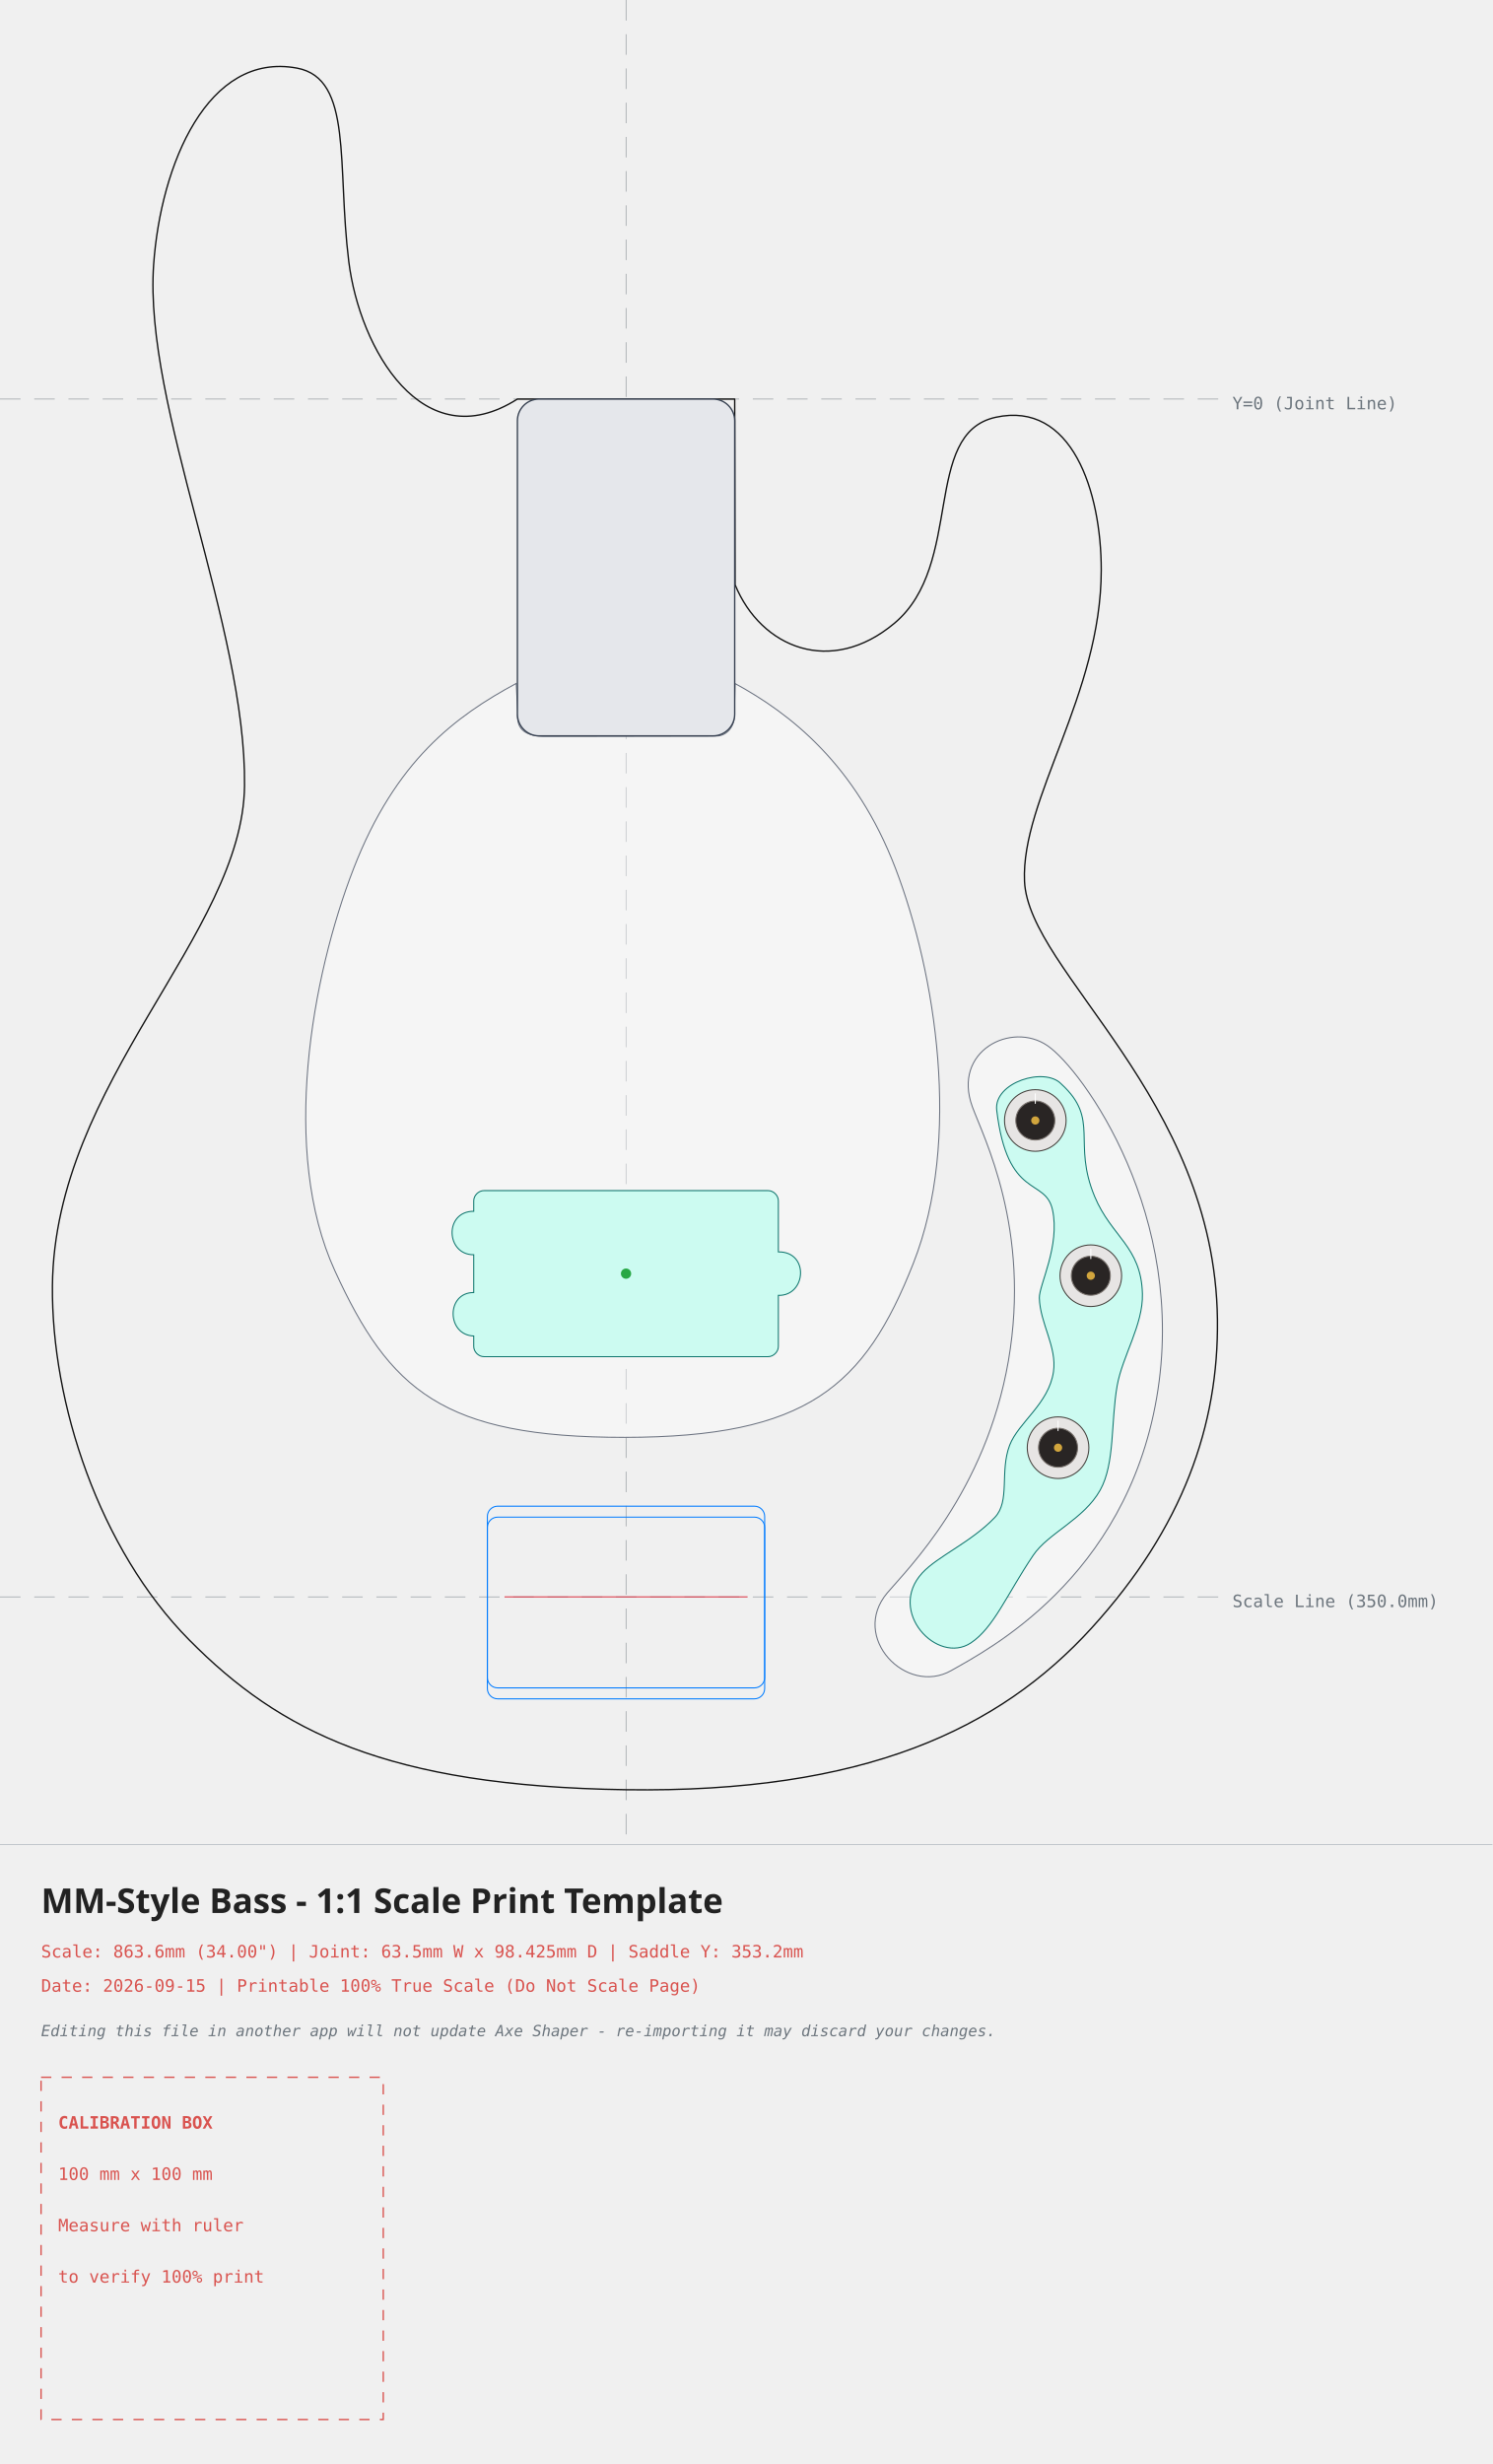
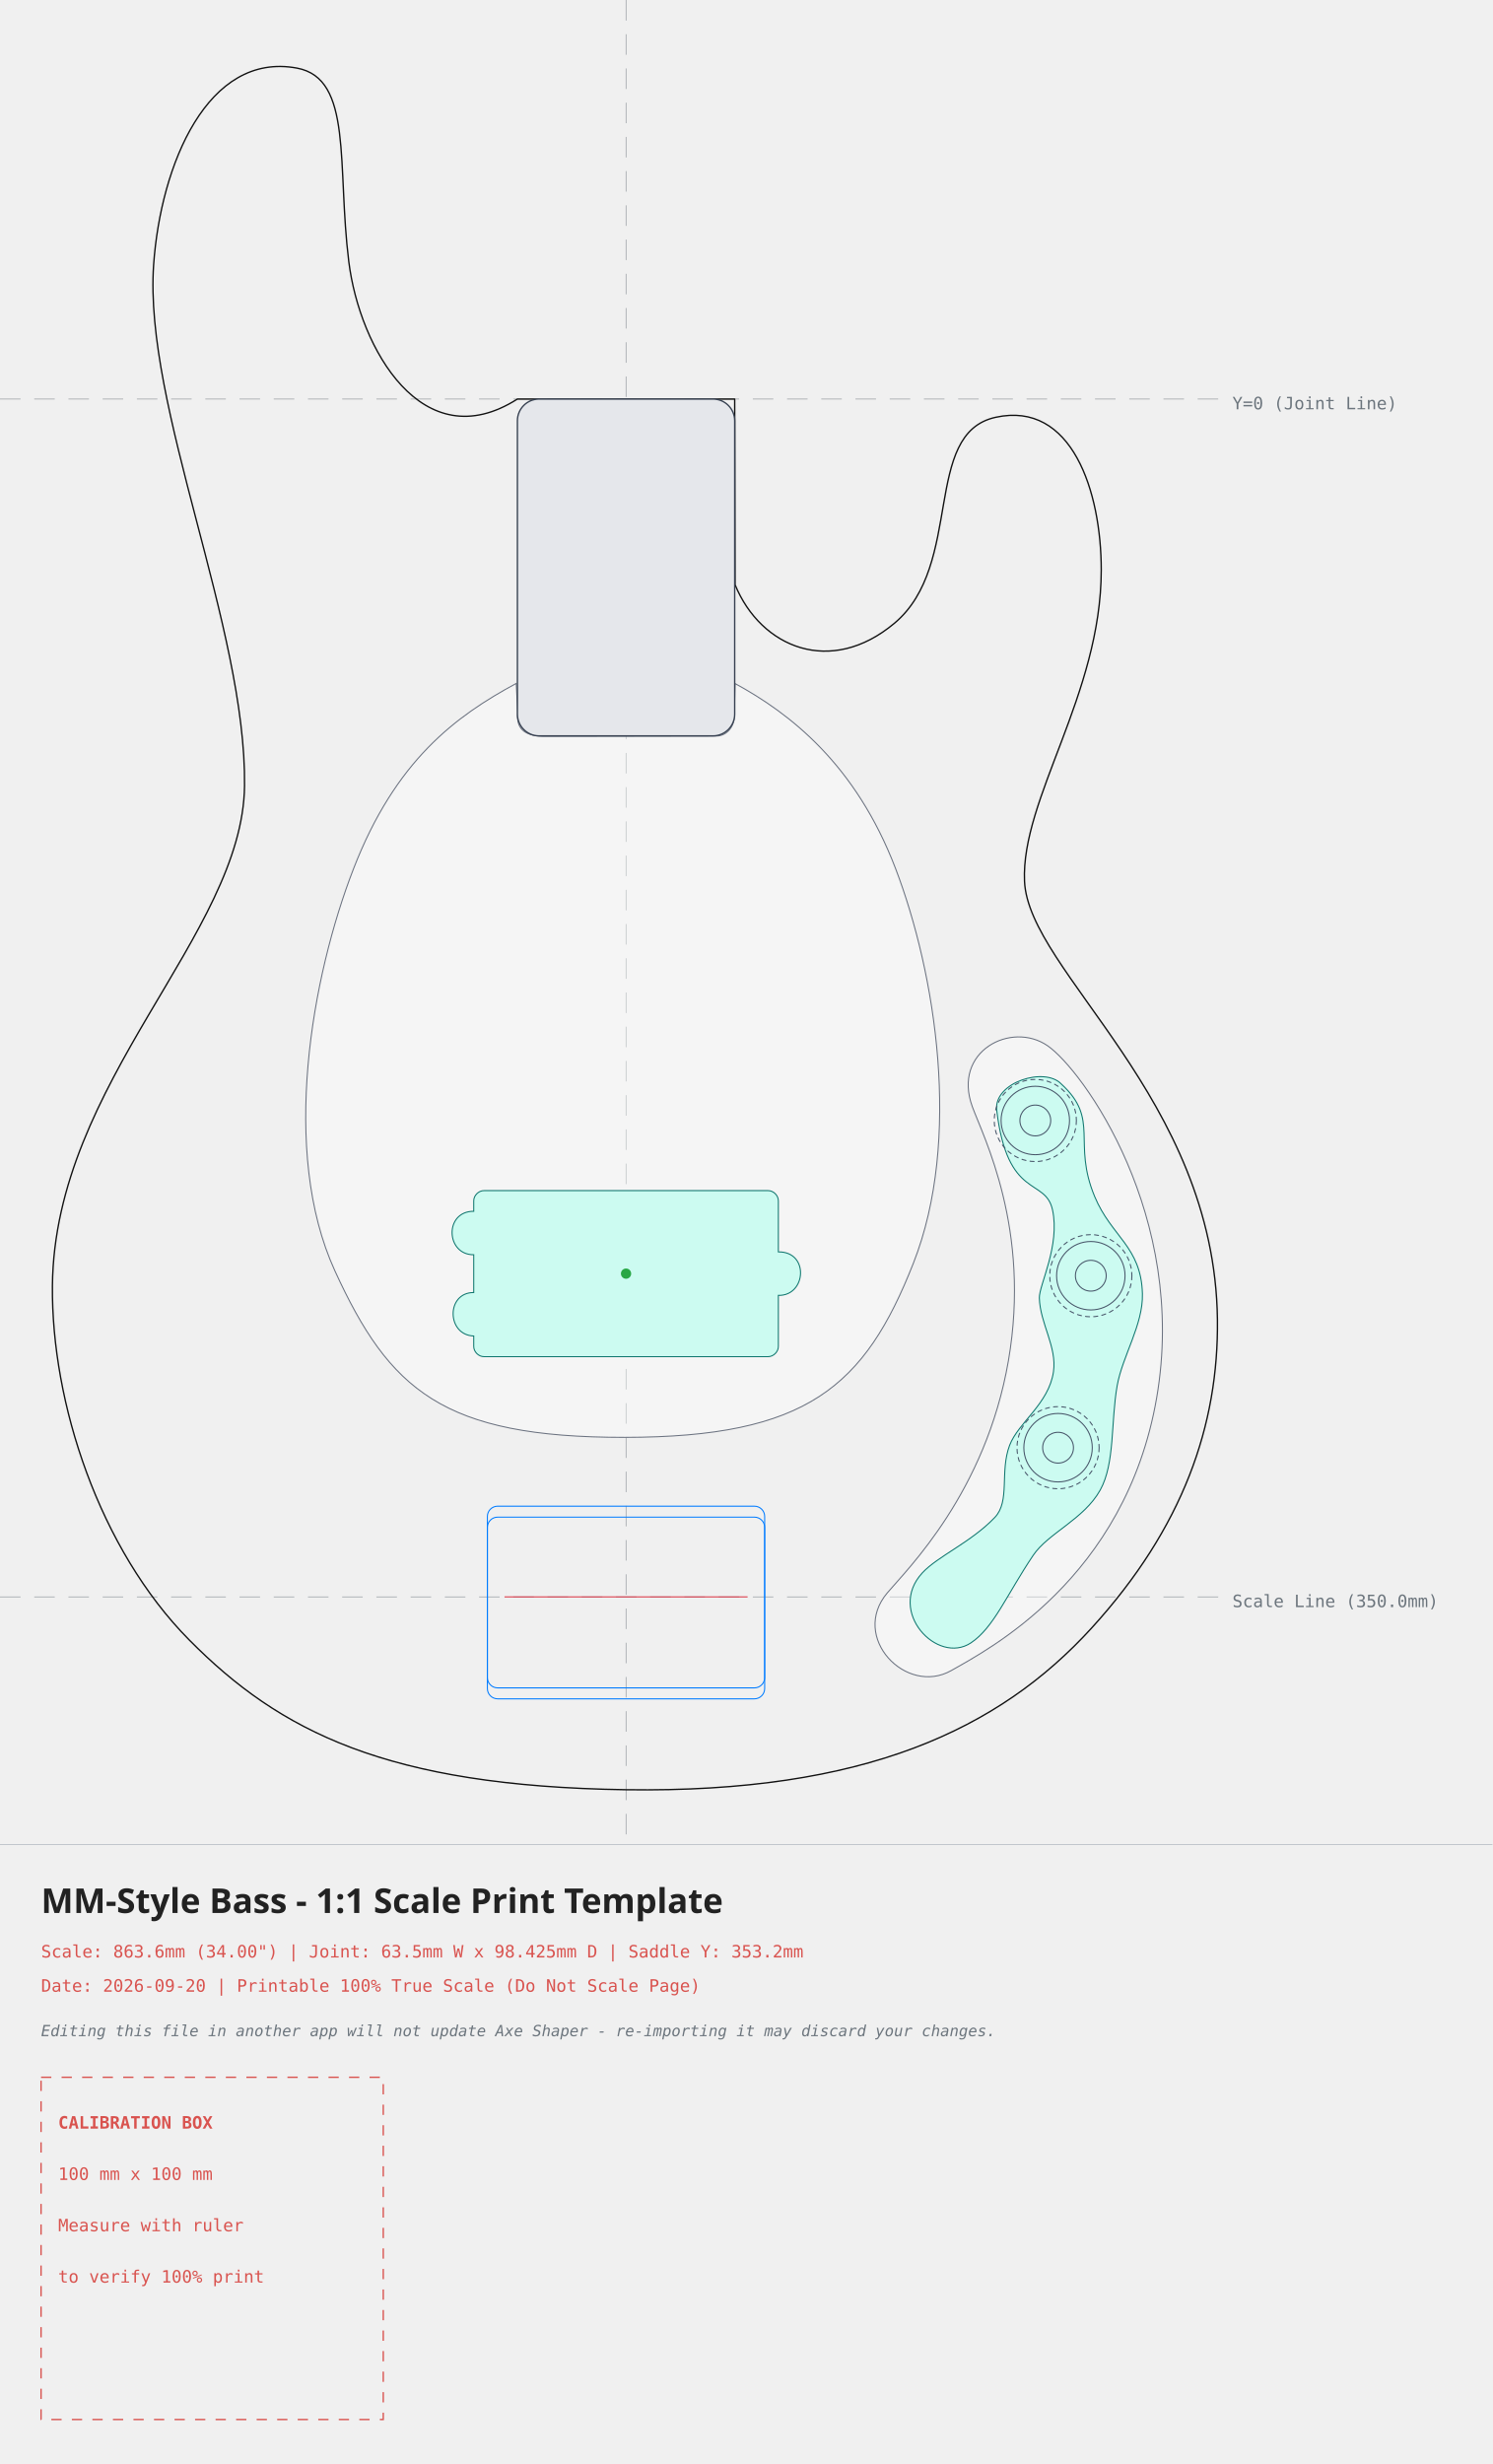
<svg xmlns="http://www.w3.org/2000/svg" width="436.14mm" height="719.97mm" viewBox="-182.95 -116.60 436.14 719.97">
  <style>
    .body-line { fill: none; stroke: #111111; stroke-width: 0.4; stroke-linecap: round; stroke-linejoin: round; }
    .edge-inset { fill: none; stroke: #555555; stroke-width: 0.3; stroke-dasharray: 3,2; }
    .neck-pocket { fill: #e5e7eb; stroke: #374151; stroke-width: 0.4; }
    .pickup-rout { fill: #ccfbf1; stroke: #0f766e; stroke-width: 0.3; }
    .pickup-cover { fill: none; stroke: #111111; stroke-width: 0.3; }
    .bridge-rout { fill: none; stroke: #007bff; stroke-width: 0.3; }
    .back-route { fill: #f3e8ff; stroke: #7e22ce; stroke-width: 0.3; stroke-dasharray: 3,2; }
    .front-route { fill: #ccfbf1; stroke: #0f766e; stroke-width: 0.3; }
    .pickguard { fill: #ffffff; fill-opacity: 0.35; stroke: #6b7280; stroke-width: 0.3; }
-     .control-hardware { fill: #e7e5e4; stroke: #44403c; stroke-width: 0.3; }
-     .control-detail { fill: #292524; stroke: #78716c; stroke-width: 0.3; }
-     .control-indicator { fill: none; stroke: #ffffff; stroke-width: 0.3; stroke-linecap: round; }
-     .control-slot { fill: none; stroke: #292524; stroke-width: 0.6; stroke-linecap: round; }
-     .control-lever { fill: none; stroke: #78716c; stroke-width: 0.8; stroke-linecap: round; }
-     .control-cap { fill: #1c1917; stroke: #292524; stroke-width: 0.3; }
-     .control-center { fill: #d1a53d; }
+     .control-outline { fill: none; stroke: #475569; stroke-width: 0.3; }
+     .control-body { fill: none; stroke: #475569; stroke-width: 0.3; stroke-dasharray: 1.2,1.2; stroke-linecap: round; }
+     .control-slot { fill: none; stroke: #475569; stroke-width: 0.6; stroke-linecap: round; }
+     .control-lever { fill: none; stroke: #475569; stroke-width: 0.8; stroke-linecap: round; }
+     .control-cap { fill: none; stroke: #475569; stroke-width: 0.3; }
    .center-axis { fill: none; stroke: #6c757d; stroke-width: 0.2; stroke-dasharray: 6,4; opacity: 0.7; }
    .calibration-box { fill: none; stroke: #d9534f; stroke-width: 0.4; stroke-dasharray: 3,3; }
    .band-rule { fill: none; stroke: #adb5bd; stroke-width: 0.2; }
    .text-label { font-family: monospace, sans-serif; font-size: 5px; fill: #d9534f; }
    .disclaimer-label { font-family: monospace, sans-serif; font-size: 4.5px; font-style: italic; fill: #6c757d; }
    .axis-label { font-family: monospace, sans-serif; font-size: 5px; fill: #6c757d; }
    .title-label { font-family: sans-serif; font-size: 10px; font-weight: bold; fill: #222222; }
  </style>
  <g>
    <line x1="0" y1="-116.60" x2="0" y2="422.37" class="center-axis" />
    <line x1="-182.95" y1="0" x2="173.19" y2="0" class="center-axis" />
    <text x="177.19" y="3" class="axis-label">Y=0 (Joint Line)</text>
    <line x1="-182.95" y1="350.00" x2="173.19" y2="350.00" class="center-axis" stroke="#007bff" />
    <text x="177.19" y="353.00" class="axis-label" fill="#007bff">Scale Line (350.0mm)</text>
    <path d="M -31.75 0.00 C -59.41 17.65, -77.85 -14.70, -81.02 -40.15 C -84.53 -68.28, -79.76 -93.61, -96.12 -96.69 C -122.27 -101.60, -136.00 -68.47, -138.05 -39.29 C -140.99 2.25, -110.93 66.63, -111.49 113.03 C -112.01 156.52, -167.08 199.45, -167.63 259.12 C -167.95 293.25, -153.99 335.99, -127.61 362.63 C -101.22 389.27, -70.01 405.32, -0.10 406.35 C 69.81 407.37, 109.09 388.64, 135.98 359.18 C 162.87 329.72, 173.19 299.68, 172.82 268.95 C 172.03 204.11, 117.61 167.36, 116.45 140.90 C 115.39 116.78, 138.84 86.40, 138.87 49.98 C 138.89 27.01, 130.28 0.47, 108.02 5.33 C 86.37 10.05, 98.88 48.37, 78.42 65.52 C 59.92 81.03, 39.47 72.77, 31.86 54.26 C 31.86 54.26, 31.75 0.00, 31.75 0.00 C 31.75 0.00, -31.75 0.00, -31.75 0.00 Z" class="body-line" />
    <path d="M -24.33 98.55 C -24.33 98.55, 26.41 98.46, 26.41 98.46 C 29.39 98.46, 31.92 95.74, 31.66 91.76 C 31.66 91.76, 31.85 83.13, 31.85 83.13 C 47.81 91.82, 67.08 106.62, 78.77 137.21 C 90.46 167.80, 98.19 216.37, 83.97 252.49 C 69.75 288.61, 52.86 303.34, -0.36 303.39 C -53.58 303.44, -69.12 289.59, -85.09 254.72 C -101.06 219.85, -91.87 168.71, -79.60 137.15 C -67.34 105.60, -49.86 92.70, -32.08 83.09 C -32.08 83.09, -31.67 91.70, -31.67 91.70 C -32.06 96.01, -30.09 98.33, -24.33 98.55 Z" class="pickguard" style="fill:#ffffff" />
    <path d="M 101.19 206.76 C 95.28 190.56, 112.58 181.69, 123.15 188.94 C 133.46 196.01, 164.25 238.74, 155.06 291.85 C 145.90 344.79, 105.39 365.63, 95.07 371.51 C 81.90 379.01, 65.36 361.83, 76.35 348.83 C 82.29 341.81, 105.09 319.45, 111.74 280.99 C 118.39 242.53, 104.42 215.61, 101.19 206.76 Z" class="pickguard" style="fill:#ffffff" />
    <rect x="-31.75" y="0" width="63.5" height="98.425" rx="6.35" ry="6.35" class="neck-pocket" />
    <path d="M 108.31 207.72 C 107.48 199.64, 122.39 195.02, 127.22 200.16 C 138.56 210.56, 130.30 217.07, 136.95 233.03 C 141.85 244.80, 150.53 247.61, 150.90 261.43 C 151.14 270.47, 145.07 279.59, 143.52 288.29 C 141.65 298.89, 142.91 310.98, 138.57 318.78 C 133.81 327.35, 123.33 331.38, 118.98 337.86 C 111.18 349.47, 107.46 359.01, 100.77 363.45 C 90.98 369.95, 76.15 354.26, 86.59 342.98 C 91.13 338.07, 100.79 334.09, 107.76 326.79 C 112.32 322.01, 109.15 313.42, 112.10 305.69 C 114.66 299.00, 123.55 293.60, 124.91 284.20 C 125.96 276.95, 121.00 270.12, 120.78 262.68 C 120.67 258.94, 126.91 247.35, 124.62 236.89 C 122.52 227.34, 111.46 234.17, 108.31 207.72 Z" class="front-route" />
    <g transform="translate(0, 255.5519) rotate(0)">
      <path d="M -41.47 24.26 C -43.08 24.29, -44.55 22.82, -44.51 21.21 C -44.51 21.21, -44.51 18.22, -44.51 18.22 C -52.46 17.97, -52.62 5.49, -44.51 5.52 C -44.51 5.52, -44.51 -5.52, -44.51 -5.52 C -52.70 -5.45, -53.19 -18.26, -44.51 -18.22 C -44.51 -18.22, -44.51 -21.21, -44.51 -21.21 C -44.55 -22.82, -43.08 -24.29, -41.47 -24.26 C -41.47 -24.26, 41.47 -24.26, 41.47 -24.26 C 43.08 -24.29, 44.55 -22.82, 44.51 -21.21 C 44.51 -21.21, 44.51 -6.35, 44.51 -6.35 C 53.60 -6.50, 52.70 6.55, 44.51 6.35 C 44.51 6.35, 44.51 21.21, 44.51 21.21 C 44.55 22.82, 43.08 24.29, 41.47 24.26 C 41.47 24.26, -41.47 24.26, -41.47 24.26 Z" class="pickup-rout" />
      <circle cx="0" cy="0" r="1.5" fill="#28a745" />
    </g>
    <g id="control-knobs">
      <g transform="translate(119.60, 210.80)" data-knob-style="generic">
-         <circle cx="0" cy="0" r="9" class="control-hardware" />
-         <circle cx="0" cy="0" r="5.7" class="control-detail" />
-         <line x1="0" y1="-5" x2="0" y2="-7.8" class="control-indicator" />
-         <circle cx="0" cy="0" r="1.2" class="control-center" />
+         <circle cx="0" cy="0" r="12.00" class="control-body" />
+         <circle cx="0" cy="0" r="10.00" class="control-outline" />
+         <circle cx="0" cy="0" r="4.50" class="control-outline" />
      </g>
      <g transform="translate(135.82, 256.16)" data-knob-style="generic">
-         <circle cx="0" cy="0" r="9" class="control-hardware" />
-         <circle cx="0" cy="0" r="5.7" class="control-detail" />
-         <line x1="0" y1="-5" x2="0" y2="-7.8" class="control-indicator" />
-         <circle cx="0" cy="0" r="1.2" class="control-center" />
+         <circle cx="0" cy="0" r="12.00" class="control-body" />
+         <circle cx="0" cy="0" r="10.00" class="control-outline" />
+         <circle cx="0" cy="0" r="4.50" class="control-outline" />
      </g>
      <g transform="translate(126.25, 306.41)" data-knob-style="generic">
-         <circle cx="0" cy="0" r="9" class="control-hardware" />
-         <circle cx="0" cy="0" r="5.7" class="control-detail" />
-         <line x1="0" y1="-5" x2="0" y2="-7.8" class="control-indicator" />
-         <circle cx="0" cy="0" r="1.2" class="control-center" />
+         <circle cx="0" cy="0" r="12.00" class="control-body" />
+         <circle cx="0" cy="0" r="10.00" class="control-outline" />
+         <circle cx="0" cy="0" r="4.50" class="control-outline" />
      </g>
    </g>
    <g id="control-switches">
- 
+       
    </g>
    <g id="bridge-hardware">
      <rect x="-40.52" y="323.50" width="81.03" height="53.09" rx="3.00" ry="3.00" class="bridge-rout" />
      <rect x="-40.52" y="326.70" width="81.03" height="53.09" rx="3.00" ry="3.00" class="bridge-rout" />
      <line x1="-35.52" y1="350.00" x2="35.52" y2="350.00" stroke="#dc3545" stroke-width="0.3" />
      <g transform="translate(0, 353.20)" />
    </g>
  </g>
  <g>
    <line x1="-182.95" y1="422.37" x2="253.19" y2="422.37" class="band-rule" />
    <text x="-170.95" y="442.37" class="title-label">MM-Style Bass - 1:1 Scale Print Template</text>
    <text x="-170.95" y="455.37" class="text-label">Scale: 863.6mm (34.00") | Joint: 63.5mm W x 98.425mm D | Saddle Y: 353.2mm</text>
-     <text x="-170.95" y="465.37" class="text-label">Date: 2026-09-15 | Printable 100% True Scale (Do Not Scale Page)</text>
+     <text x="-170.95" y="465.37" class="text-label">Date: 2026-09-20 | Printable 100% True Scale (Do Not Scale Page)</text>
    <text x="-170.95" y="478.37" class="disclaimer-label">Editing this file in another app will not update Axe Shaper - re-importing it may discard your changes.</text>
    <g transform="translate(-170.95, 490.37)">
      <rect x="0" y="0" width="100" height="100" class="calibration-box" />
      <text x="5" y="15" class="text-label" font-weight="bold">CALIBRATION BOX</text>
      <text x="5" y="30" class="text-label">100 mm x 100 mm</text>
      <text x="5" y="45" class="text-label">Measure with ruler</text>
      <text x="5" y="60" class="text-label">to verify 100% print</text>
    </g>
  </g>
</svg>
